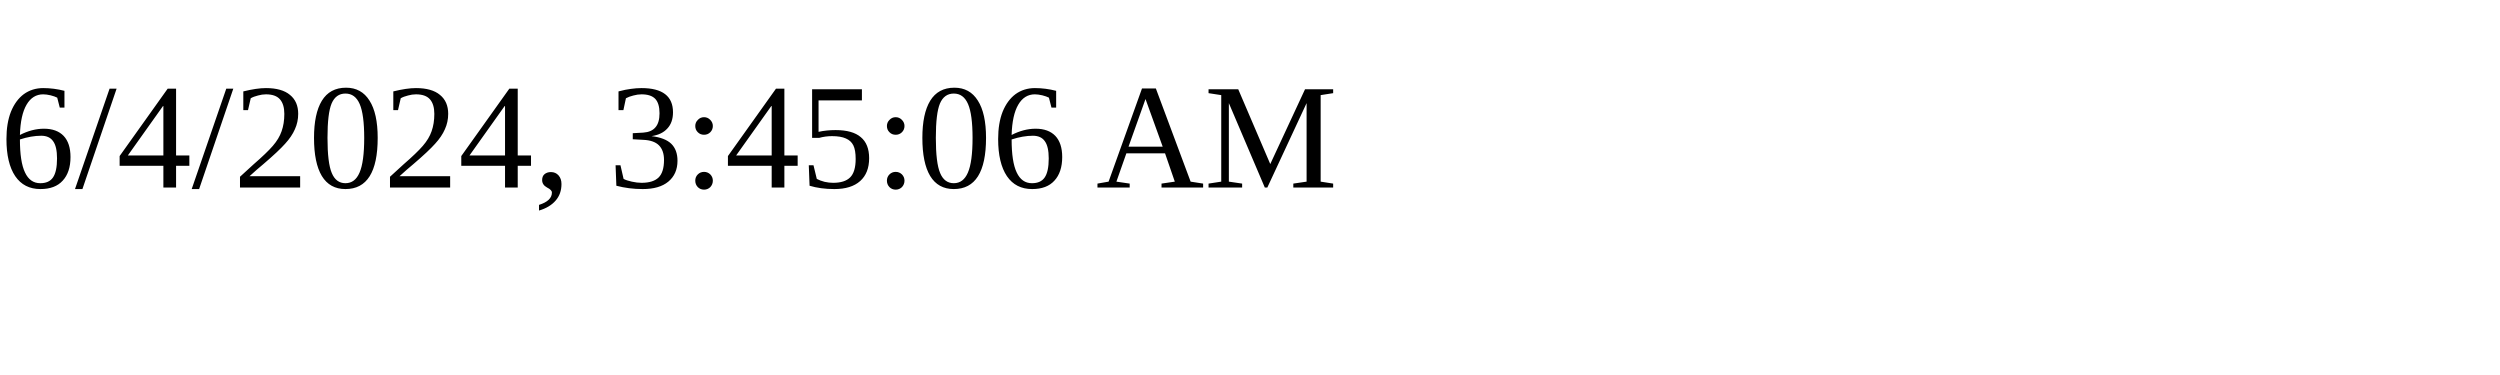
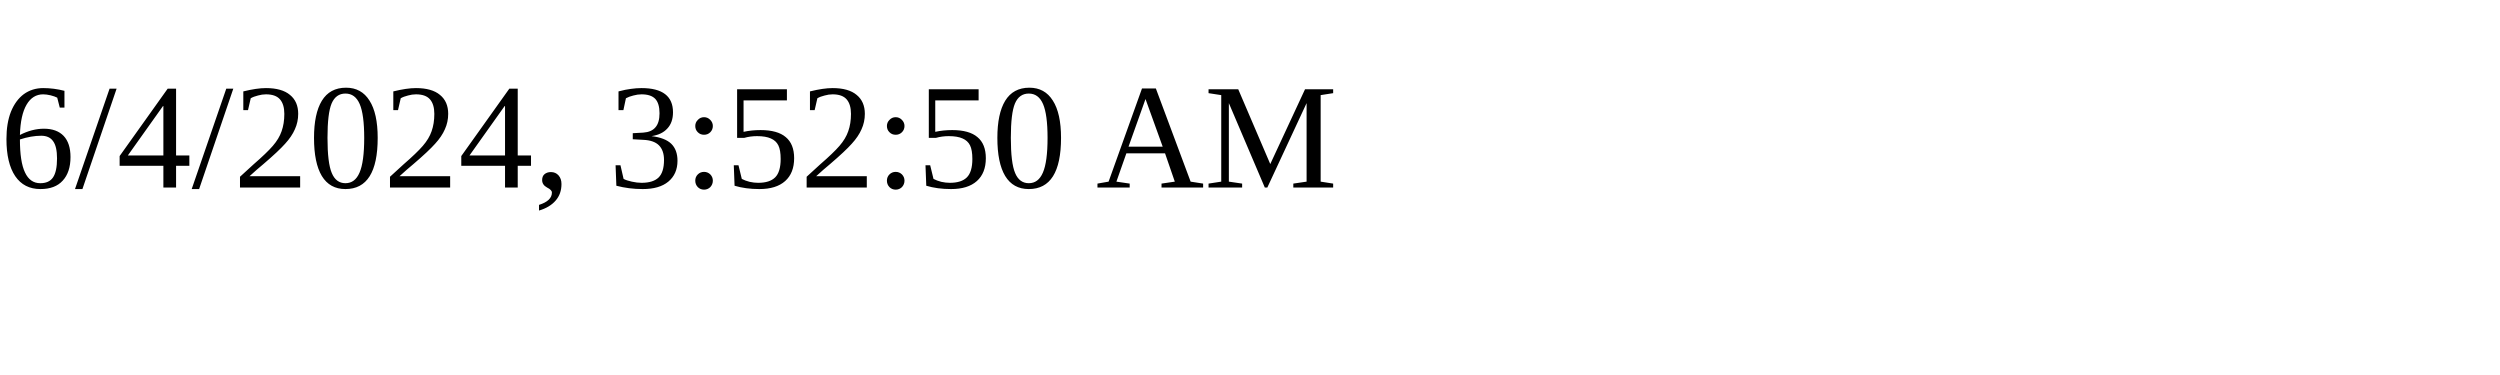
<svg xmlns="http://www.w3.org/2000/svg" height="30" width="200">
-   <text x="0" y="15">6/4/2024, 3:45:06 AM</text>
+   <text x="0" y="15">6/4/2024, 3:52:50 AM</text>
</svg>
